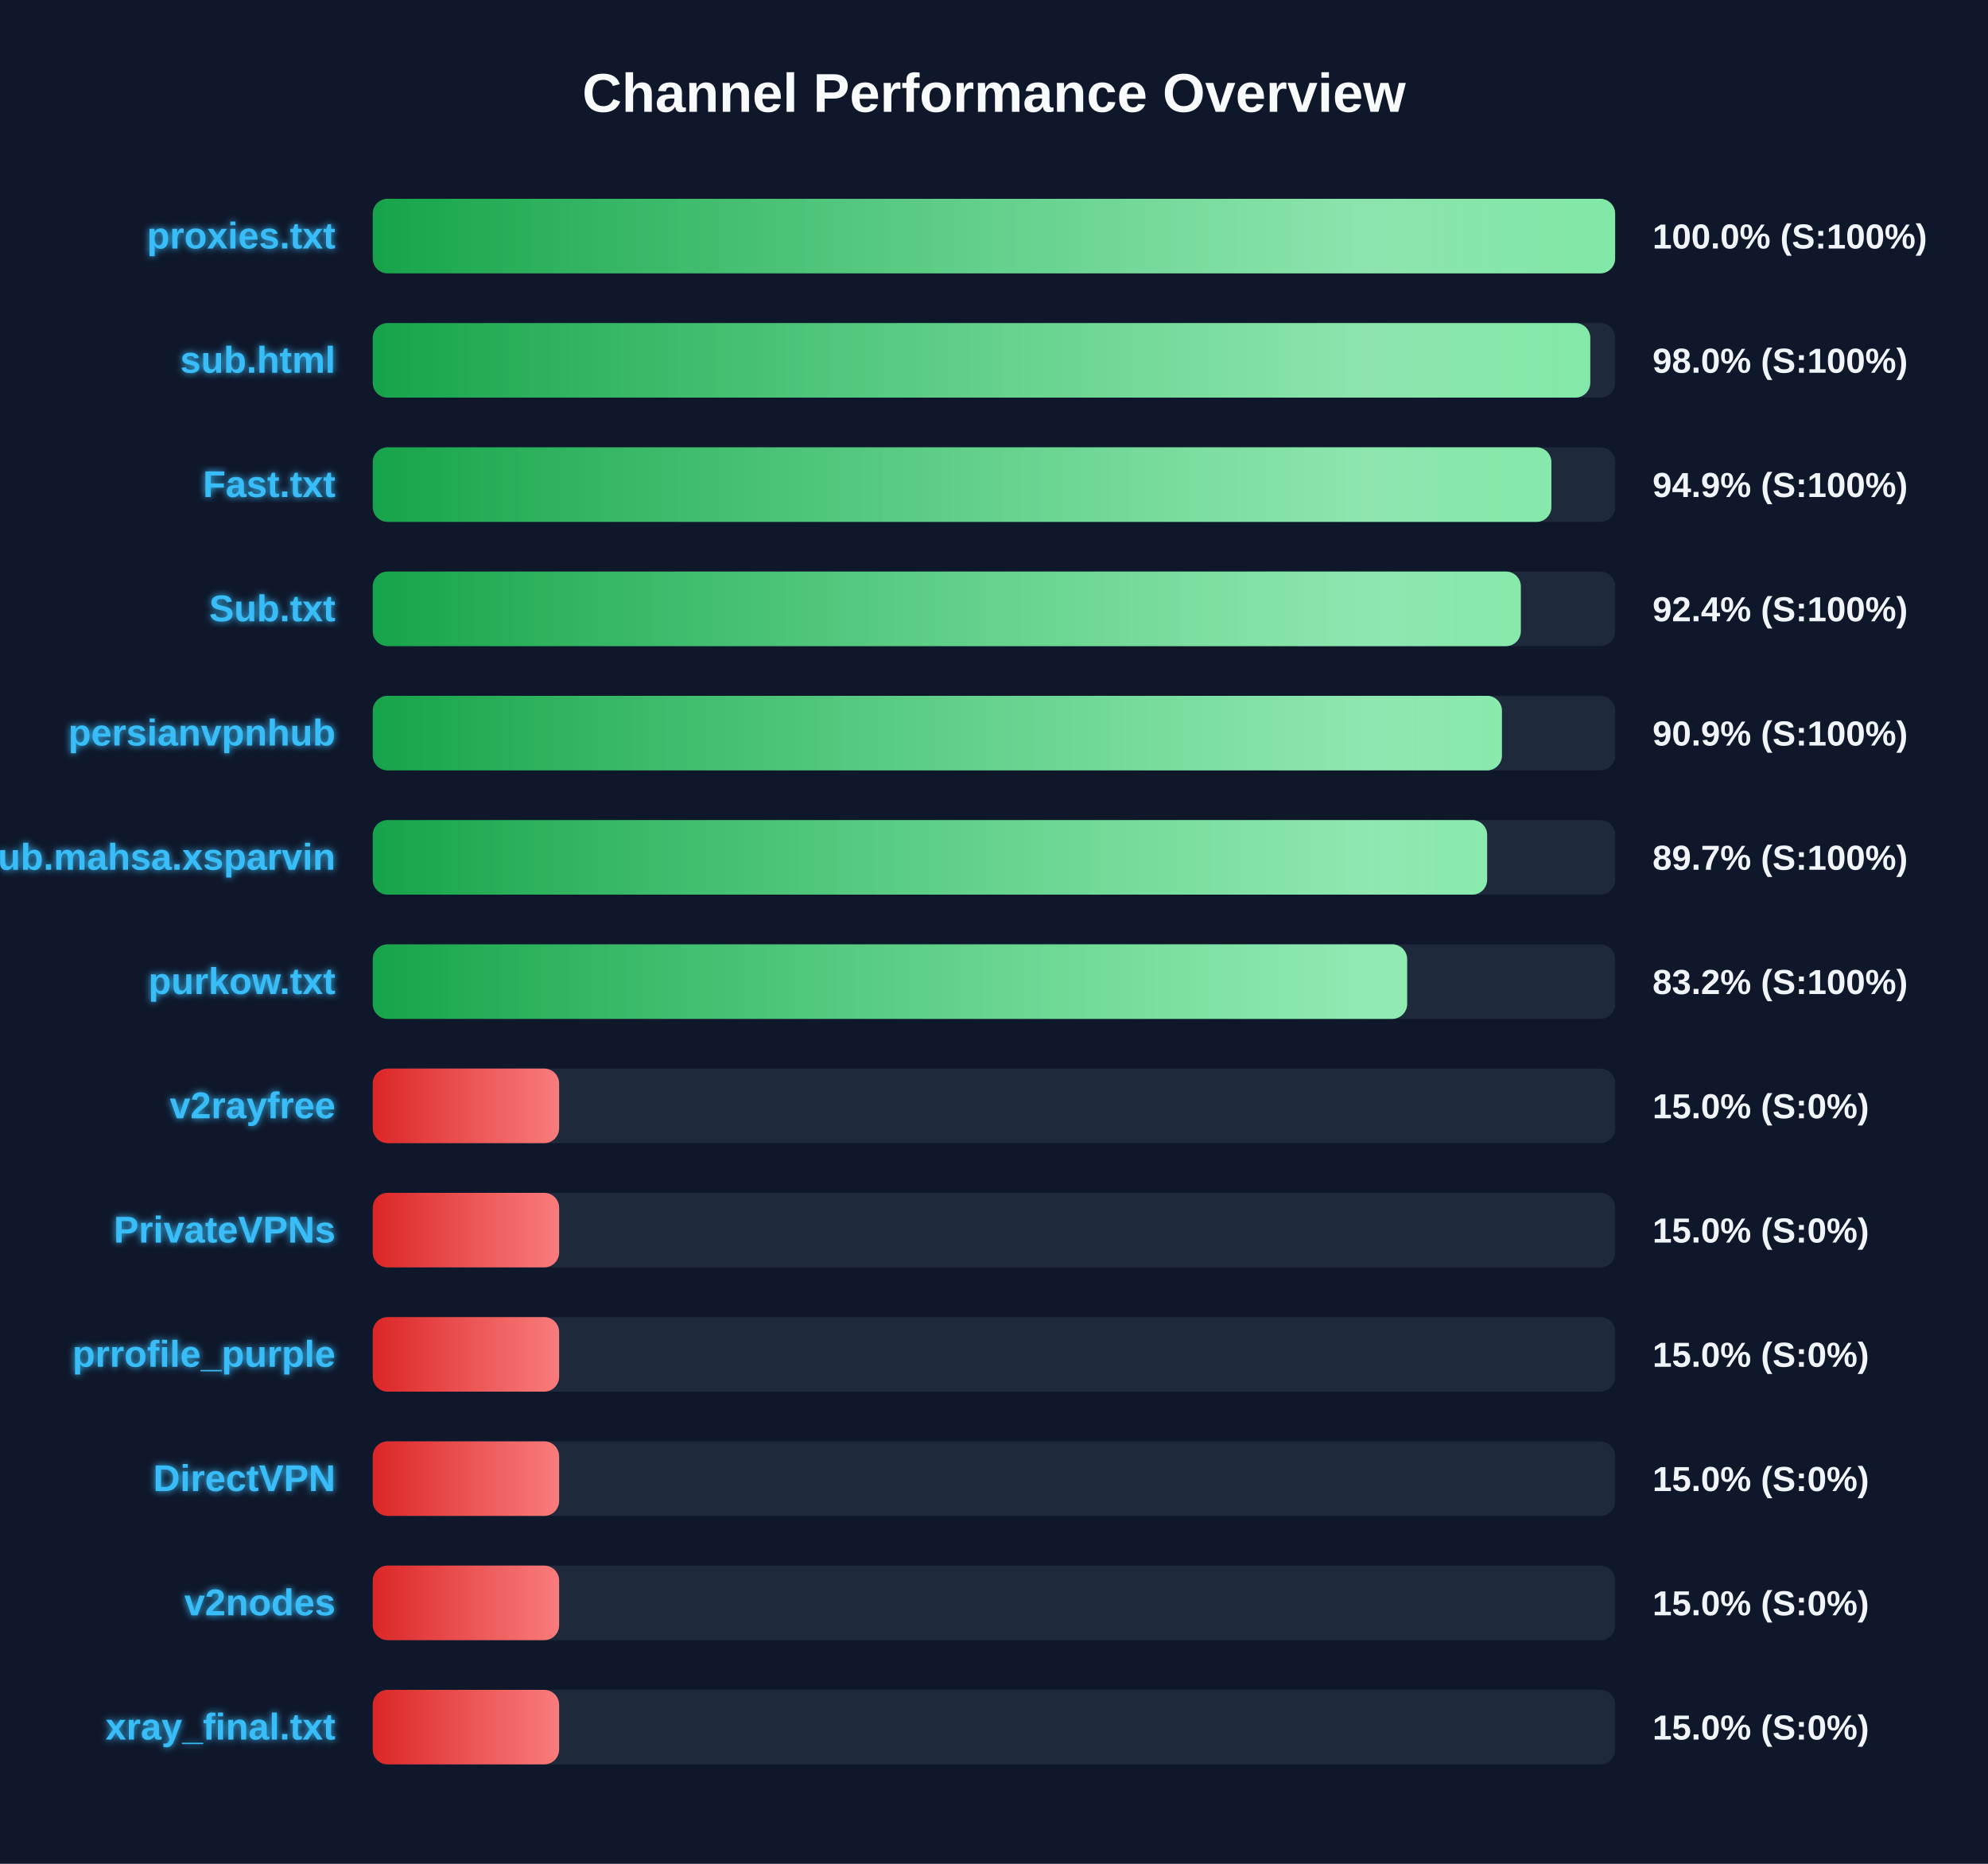
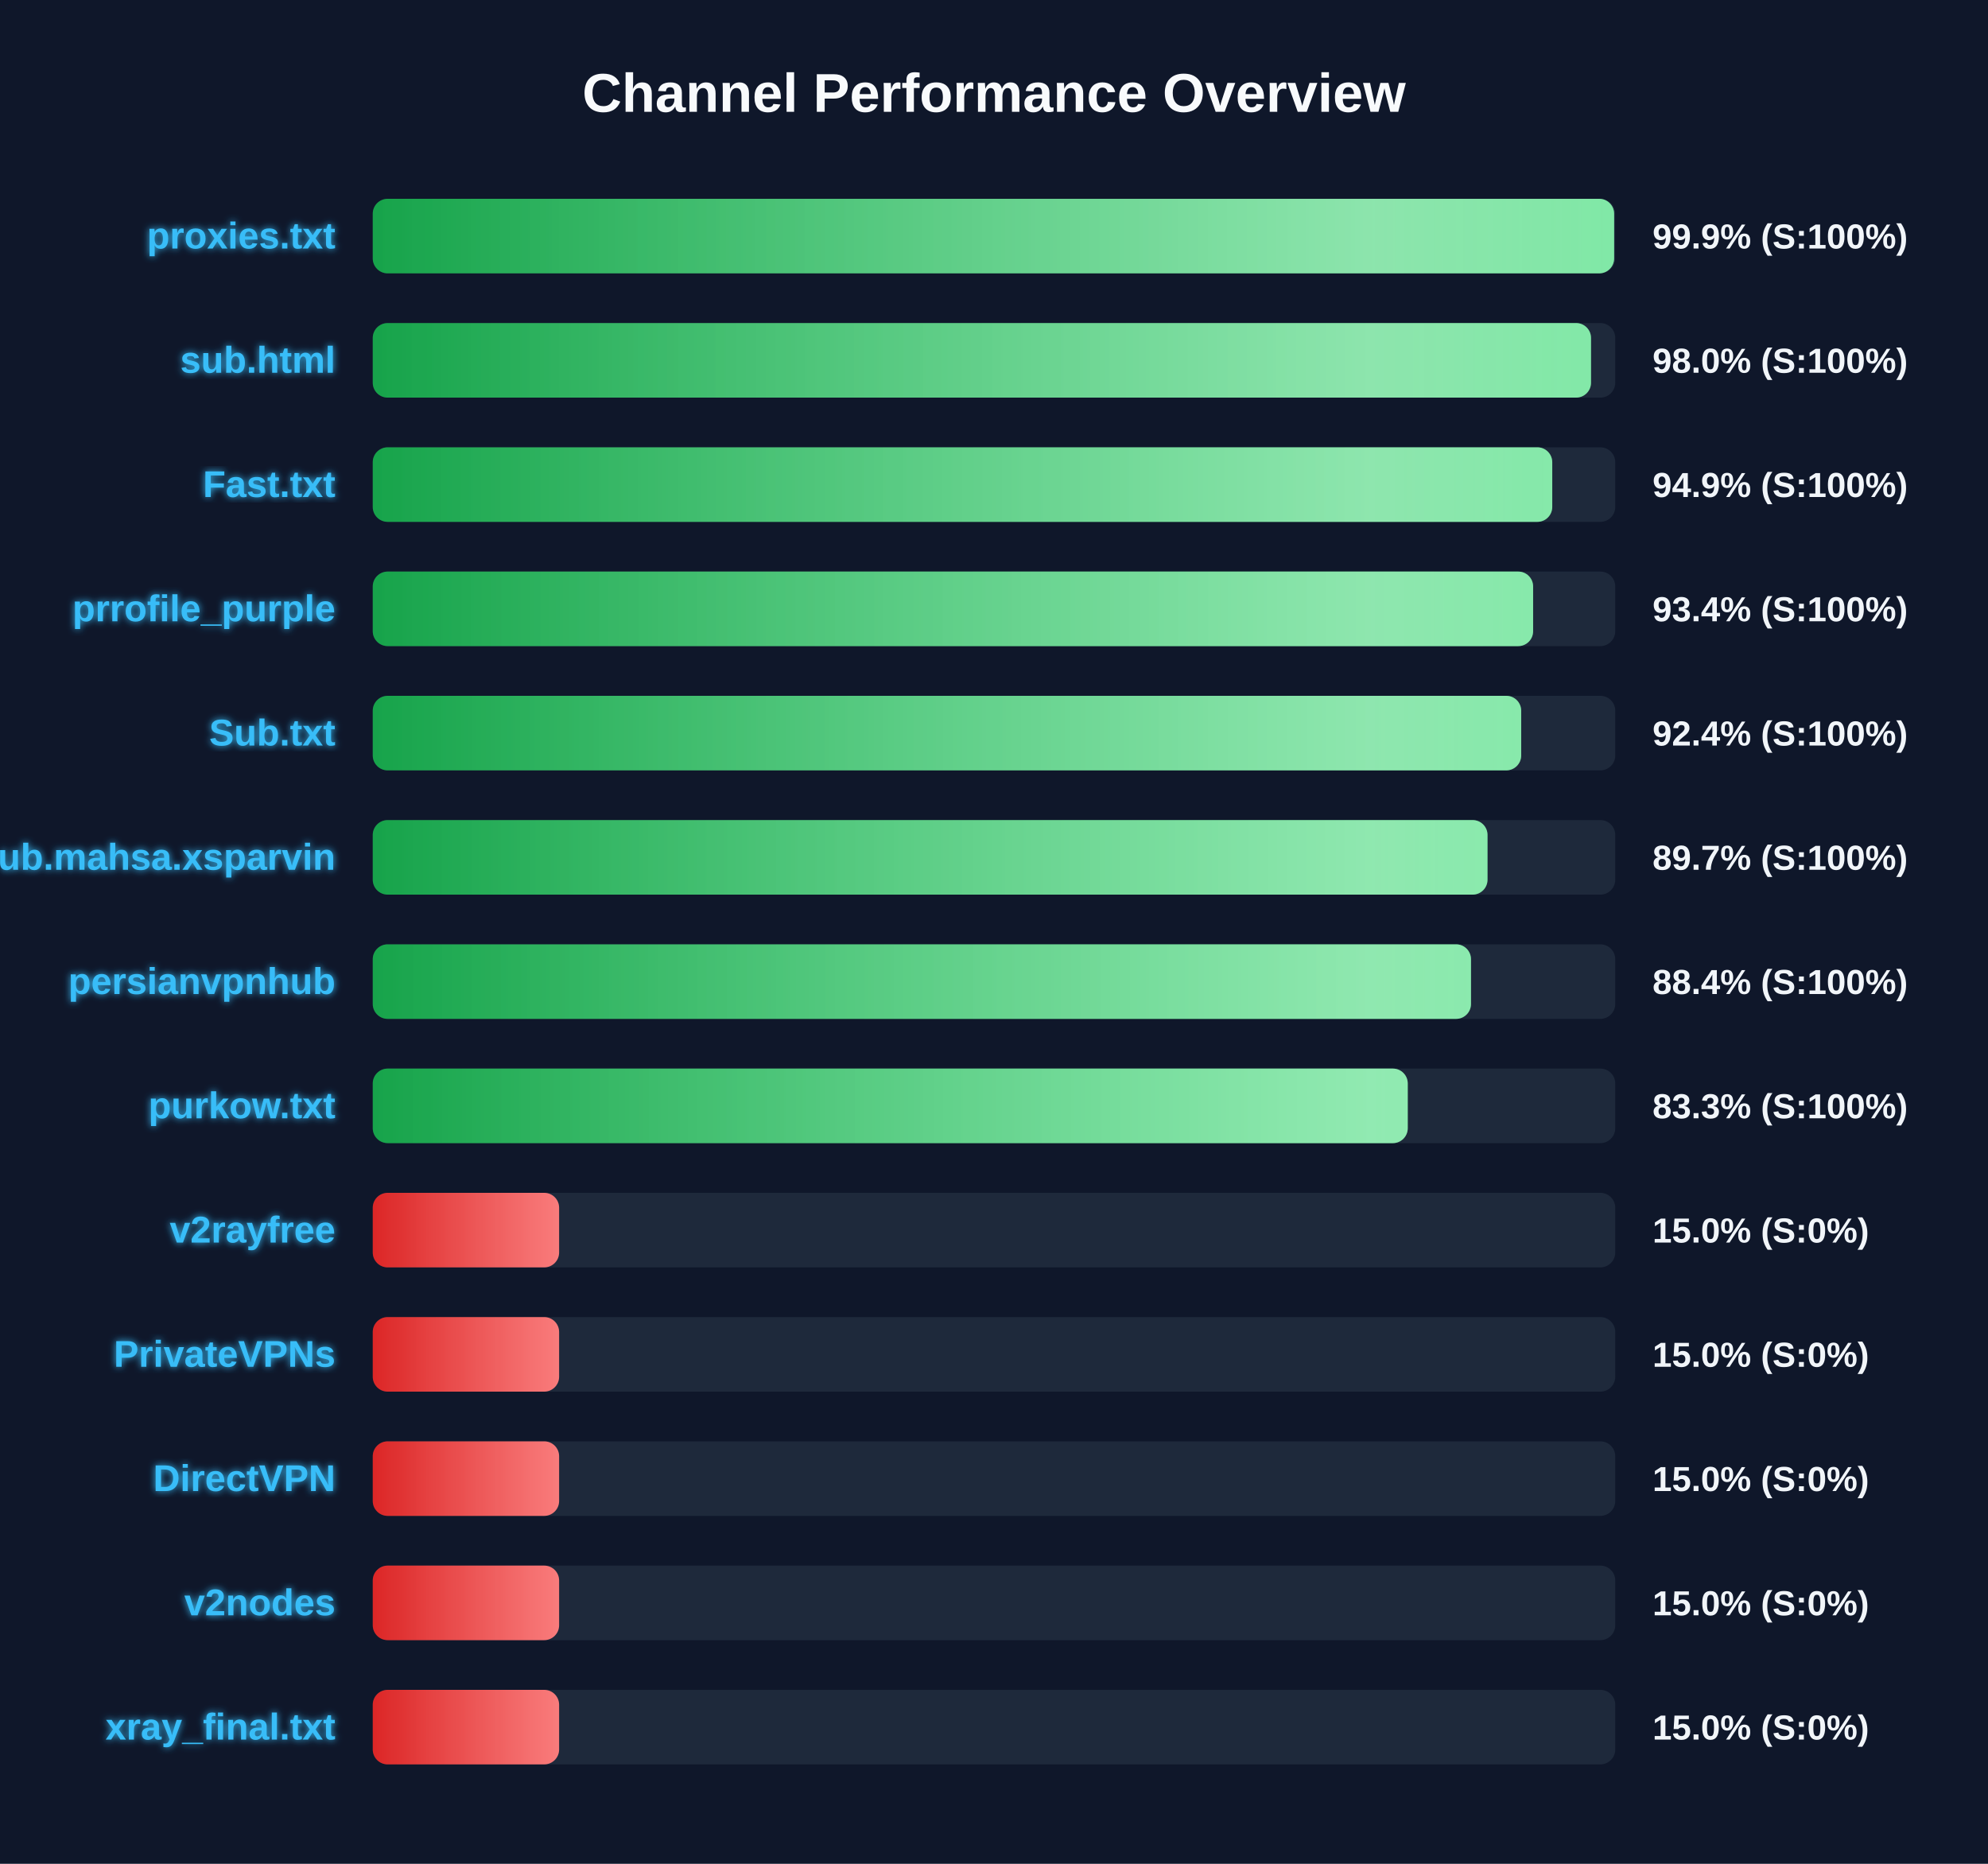
<svg xmlns="http://www.w3.org/2000/svg" width="800" height="750" version="1.1">
  <defs>
    <linearGradient id="grad-green" x1="0%" y1="0%" x2="100%" y2="0%">
      <stop offset="0%" stop-color="#16a34a" />
      <stop offset="100%" stop-color="#4ade80" />
    </linearGradient>
    <linearGradient id="grad-yellow" x1="0%" y1="0%" x2="100%" y2="0%">
      <stop offset="0%" stop-color="#ca8a04" />
      <stop offset="100%" stop-color="#fde047" />
    </linearGradient>
    <linearGradient id="grad-red" x1="0%" y1="0%" x2="100%" y2="0%">
      <stop offset="0%" stop-color="#dc2626" />
      <stop offset="100%" stop-color="#f87171" />
    </linearGradient>
    <linearGradient id="shimmer" x1="0%" y1="0%" x2="100%" y2="0%">
      <stop offset="0%" stop-color="rgba(255,255,255,0)" />
      <stop offset="50%" stop-color="rgba(255,255,255,0.4)" />
      <stop offset="100%" stop-color="rgba(255,255,255,0)" />
    </linearGradient>
    <filter id="glow" x="-20%" y="-20%" width="140%" height="140%">
      <feGaussianBlur stdDeviation="1.5" result="blur" />
      <feComposite in="SourceGraphic" in2="blur" operator="over" />
    </filter>
  </defs>
  <style>
        .bg-rect { fill: #0f172a; }
        .title { font: bold 22px 'Segoe UI', Arial, sans-serif; fill: #f8fafc; }
        .row { font: bold 15px 'Segoe UI', Arial, sans-serif; fill: #38bdf8; filter: url(#glow); }
        .score { font: bold 14px 'Segoe UI', Arial, sans-serif; fill: #f1f5f9; }
        @keyframes shimmer-anim {
            0% { transform: translateX(-100%); }
            100% { transform: translateX(200%); }
        }
        .shimmer-rect {
            animation: shimmer-anim 2.5s infinite linear;
        }
    </style>
  <rect width="100%" height="100%" class="bg-rect" />
  <text x="400" y="45" text-anchor="middle" class="title">Channel Performance Overview</text>
  <rect x="150" y="80" width="500" height="30" fill="#1e293b" rx="6" />
  <clipPath id="clip-0">
-     <rect x="150" y="80" width="499.95" height="30" rx="6" />
+     <rect x="150" y="80" width="499.55" height="30" rx="6" />
  </clipPath>
-   <rect x="150" y="80" width="499.95" height="30" fill="url(#grad-green)" rx="6" />
+   <rect x="150" y="80" width="499.55" height="30" fill="url(#grad-green)" rx="6" />
  <g clip-path="url(#clip-0)">
    <rect x="150" y="80" width="100%" height="30" fill="url(#shimmer)" class="shimmer-rect" />
  </g>
  <text x="135" y="100" text-anchor="end" class="row">proxies.txt</text>
-   <text x="665" y="100" text-anchor="start" class="score">100.0% (S:100%)</text>
+   <text x="665" y="100" text-anchor="start" class="score">99.9% (S:100%)</text>
  <rect x="150" y="130" width="500" height="30" fill="#1e293b" rx="6" />
  <clipPath id="clip-1">
-     <rect x="150" y="130" width="489.95" height="30" rx="6" />
+     <rect x="150" y="130" width="490.25" height="30" rx="6" />
  </clipPath>
-   <rect x="150" y="130" width="489.95" height="30" fill="url(#grad-green)" rx="6" />
+   <rect x="150" y="130" width="490.25" height="30" fill="url(#grad-green)" rx="6" />
  <g clip-path="url(#clip-1)">
    <rect x="150" y="130" width="100%" height="30" fill="url(#shimmer)" class="shimmer-rect" />
  </g>
  <text x="135" y="150" text-anchor="end" class="row">sub.html</text>
  <text x="665" y="150" text-anchor="start" class="score">98.0% (S:100%)</text>
  <rect x="150" y="180" width="500" height="30" fill="#1e293b" rx="6" />
  <clipPath id="clip-2">
-     <rect x="150" y="180" width="474.3" height="30" rx="6" />
+     <rect x="150" y="180" width="474.65" height="30" rx="6" />
  </clipPath>
-   <rect x="150" y="180" width="474.3" height="30" fill="url(#grad-green)" rx="6" />
+   <rect x="150" y="180" width="474.65" height="30" fill="url(#grad-green)" rx="6" />
  <g clip-path="url(#clip-2)">
    <rect x="150" y="180" width="100%" height="30" fill="url(#shimmer)" class="shimmer-rect" />
  </g>
  <text x="135" y="200" text-anchor="end" class="row">Fast.txt</text>
  <text x="665" y="200" text-anchor="start" class="score">94.9% (S:100%)</text>
  <rect x="150" y="230" width="500" height="30" fill="#1e293b" rx="6" />
  <clipPath id="clip-3">
-     <rect x="150" y="230" width="462.0" height="30" rx="6" />
+     <rect x="150" y="230" width="466.95" height="30" rx="6" />
  </clipPath>
-   <rect x="150" y="230" width="462.0" height="30" fill="url(#grad-green)" rx="6" />
+   <rect x="150" y="230" width="466.95" height="30" fill="url(#grad-green)" rx="6" />
  <g clip-path="url(#clip-3)">
    <rect x="150" y="230" width="100%" height="30" fill="url(#shimmer)" class="shimmer-rect" />
  </g>
-   <text x="135" y="250" text-anchor="end" class="row">Sub.txt</text>
-   <text x="665" y="250" text-anchor="start" class="score">92.4% (S:100%)</text>
+   <text x="135" y="250" text-anchor="end" class="row">prrofile_purple</text>
+   <text x="665" y="250" text-anchor="start" class="score">93.4% (S:100%)</text>
  <rect x="150" y="280" width="500" height="30" fill="#1e293b" rx="6" />
  <clipPath id="clip-4">
-     <rect x="150" y="280" width="454.4" height="30" rx="6" />
+     <rect x="150" y="280" width="462.15" height="30" rx="6" />
  </clipPath>
-   <rect x="150" y="280" width="454.4" height="30" fill="url(#grad-green)" rx="6" />
+   <rect x="150" y="280" width="462.15" height="30" fill="url(#grad-green)" rx="6" />
  <g clip-path="url(#clip-4)">
    <rect x="150" y="280" width="100%" height="30" fill="url(#shimmer)" class="shimmer-rect" />
  </g>
-   <text x="135" y="300" text-anchor="end" class="row">persianvpnhub</text>
-   <text x="665" y="300" text-anchor="start" class="score">90.9% (S:100%)</text>
+   <text x="135" y="300" text-anchor="end" class="row">Sub.txt</text>
+   <text x="665" y="300" text-anchor="start" class="score">92.4% (S:100%)</text>
  <rect x="150" y="330" width="500" height="30" fill="#1e293b" rx="6" />
  <clipPath id="clip-5">
-     <rect x="150" y="330" width="448.45" height="30" rx="6" />
+     <rect x="150" y="330" width="448.6" height="30" rx="6" />
  </clipPath>
-   <rect x="150" y="330" width="448.45" height="30" fill="url(#grad-green)" rx="6" />
+   <rect x="150" y="330" width="448.6" height="30" fill="url(#grad-green)" rx="6" />
  <g clip-path="url(#clip-5)">
    <rect x="150" y="330" width="100%" height="30" fill="url(#shimmer)" class="shimmer-rect" />
  </g>
  <text x="135" y="350" text-anchor="end" class="row">Sub.mahsa.xsparvin</text>
  <text x="665" y="350" text-anchor="start" class="score">89.7% (S:100%)</text>
  <rect x="150" y="380" width="500" height="30" fill="#1e293b" rx="6" />
  <clipPath id="clip-6">
-     <rect x="150" y="380" width="416.25" height="30" rx="6" />
+     <rect x="150" y="380" width="441.95" height="30" rx="6" />
  </clipPath>
-   <rect x="150" y="380" width="416.25" height="30" fill="url(#grad-green)" rx="6" />
+   <rect x="150" y="380" width="441.95" height="30" fill="url(#grad-green)" rx="6" />
  <g clip-path="url(#clip-6)">
    <rect x="150" y="380" width="100%" height="30" fill="url(#shimmer)" class="shimmer-rect" />
  </g>
-   <text x="135" y="400" text-anchor="end" class="row">purkow.txt</text>
-   <text x="665" y="400" text-anchor="start" class="score">83.2% (S:100%)</text>
+   <text x="135" y="400" text-anchor="end" class="row">persianvpnhub</text>
+   <text x="665" y="400" text-anchor="start" class="score">88.4% (S:100%)</text>
  <rect x="150" y="430" width="500" height="30" fill="#1e293b" rx="6" />
  <clipPath id="clip-7">
-     <rect x="150" y="430" width="75.0" height="30" rx="6" />
+     <rect x="150" y="430" width="416.5" height="30" rx="6" />
  </clipPath>
-   <rect x="150" y="430" width="75.0" height="30" fill="url(#grad-red)" rx="6" />
+   <rect x="150" y="430" width="416.5" height="30" fill="url(#grad-green)" rx="6" />
  <g clip-path="url(#clip-7)">
    <rect x="150" y="430" width="100%" height="30" fill="url(#shimmer)" class="shimmer-rect" />
  </g>
-   <text x="135" y="450" text-anchor="end" class="row">v2rayfree</text>
-   <text x="665" y="450" text-anchor="start" class="score">15.0% (S:0%)</text>
+   <text x="135" y="450" text-anchor="end" class="row">purkow.txt</text>
+   <text x="665" y="450" text-anchor="start" class="score">83.3% (S:100%)</text>
  <rect x="150" y="480" width="500" height="30" fill="#1e293b" rx="6" />
  <clipPath id="clip-8">
    <rect x="150" y="480" width="75.0" height="30" rx="6" />
  </clipPath>
  <rect x="150" y="480" width="75.0" height="30" fill="url(#grad-red)" rx="6" />
  <g clip-path="url(#clip-8)">
    <rect x="150" y="480" width="100%" height="30" fill="url(#shimmer)" class="shimmer-rect" />
  </g>
-   <text x="135" y="500" text-anchor="end" class="row">PrivateVPNs</text>
+   <text x="135" y="500" text-anchor="end" class="row">v2rayfree</text>
  <text x="665" y="500" text-anchor="start" class="score">15.0% (S:0%)</text>
  <rect x="150" y="530" width="500" height="30" fill="#1e293b" rx="6" />
  <clipPath id="clip-9">
    <rect x="150" y="530" width="75.0" height="30" rx="6" />
  </clipPath>
  <rect x="150" y="530" width="75.0" height="30" fill="url(#grad-red)" rx="6" />
  <g clip-path="url(#clip-9)">
    <rect x="150" y="530" width="100%" height="30" fill="url(#shimmer)" class="shimmer-rect" />
  </g>
-   <text x="135" y="550" text-anchor="end" class="row">prrofile_purple</text>
+   <text x="135" y="550" text-anchor="end" class="row">PrivateVPNs</text>
  <text x="665" y="550" text-anchor="start" class="score">15.0% (S:0%)</text>
  <rect x="150" y="580" width="500" height="30" fill="#1e293b" rx="6" />
  <clipPath id="clip-10">
    <rect x="150" y="580" width="75.0" height="30" rx="6" />
  </clipPath>
  <rect x="150" y="580" width="75.0" height="30" fill="url(#grad-red)" rx="6" />
  <g clip-path="url(#clip-10)">
    <rect x="150" y="580" width="100%" height="30" fill="url(#shimmer)" class="shimmer-rect" />
  </g>
  <text x="135" y="600" text-anchor="end" class="row">DirectVPN</text>
  <text x="665" y="600" text-anchor="start" class="score">15.0% (S:0%)</text>
  <rect x="150" y="630" width="500" height="30" fill="#1e293b" rx="6" />
  <clipPath id="clip-11">
    <rect x="150" y="630" width="75.0" height="30" rx="6" />
  </clipPath>
  <rect x="150" y="630" width="75.0" height="30" fill="url(#grad-red)" rx="6" />
  <g clip-path="url(#clip-11)">
    <rect x="150" y="630" width="100%" height="30" fill="url(#shimmer)" class="shimmer-rect" />
  </g>
  <text x="135" y="650" text-anchor="end" class="row">v2nodes</text>
  <text x="665" y="650" text-anchor="start" class="score">15.0% (S:0%)</text>
  <rect x="150" y="680" width="500" height="30" fill="#1e293b" rx="6" />
  <clipPath id="clip-12">
    <rect x="150" y="680" width="75.0" height="30" rx="6" />
  </clipPath>
  <rect x="150" y="680" width="75.0" height="30" fill="url(#grad-red)" rx="6" />
  <g clip-path="url(#clip-12)">
    <rect x="150" y="680" width="100%" height="30" fill="url(#shimmer)" class="shimmer-rect" />
  </g>
  <text x="135" y="700" text-anchor="end" class="row">xray_final.txt</text>
  <text x="665" y="700" text-anchor="start" class="score">15.0% (S:0%)</text>
</svg>
